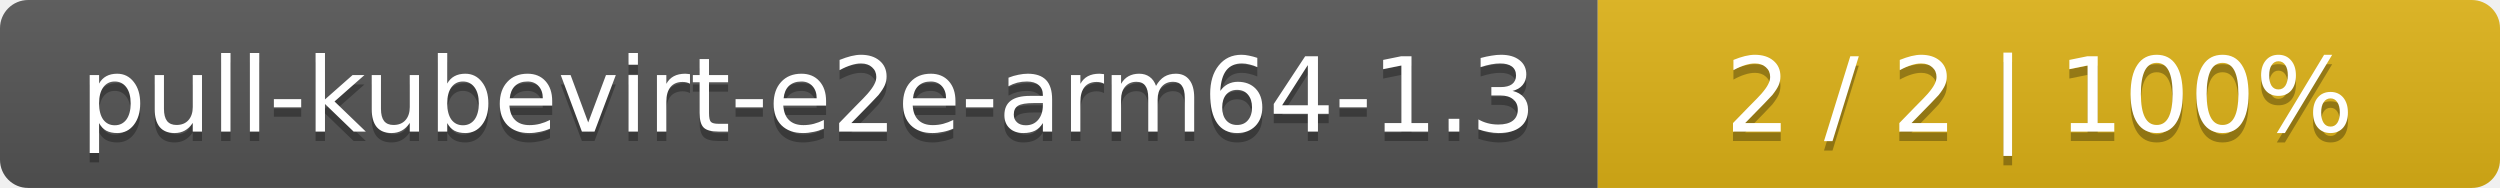
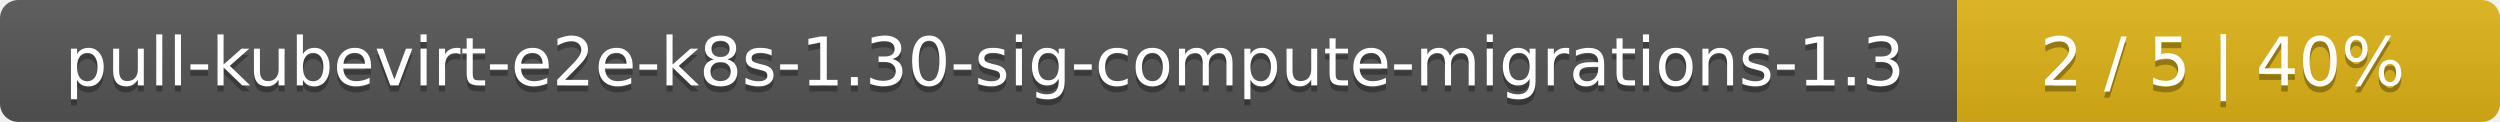
- <svg xmlns="http://www.w3.org/2000/svg" width="266" height="20">
+ <svg xmlns="http://www.w3.org/2000/svg" width="410" height="20">
  <linearGradient id="smooth" x2="0" y2="100%">
    <stop offset="0" stop-color="#bbb" stop-opacity=".1" />
    <stop offset="1" stop-opacity=".1" />
  </linearGradient>
  <mask id="round">
-     <rect width="266" height="20" rx="3" fill="#fff" />
+     <rect width="410" height="20" rx="3" fill="#fff" />
  </mask>
  <g mask="url(#round)">
-     <rect width="170" height="20" fill="#555" />
-     <rect x="170" width="96" height="20" fill="#dfb317" />
-     <rect width="266" height="20" fill="url(#smooth)" />
+     <rect width="321" height="20" fill="#555" />
+     <rect x="321" width="89" height="20" fill="#dfb317" />
+     <rect width="410" height="20" fill="url(#smooth)" />
  </g>
  <g fill="#fff" text-anchor="middle" font-family="DejaVu Sans,Verdana,Geneva,sans-serif" font-size="11">
-     <text x="86" y="15" fill="#010101" fill-opacity=".3">pull-kubevirt-e2e-arm64-1.3</text>
-     <text x="86" y="14">pull-kubevirt-e2e-arm64-1.3</text>
-     <text x="217" y="15" fill="#010101" fill-opacity=".3">2 / 2    |    100%</text>
-     <text x="217" y="14">2 / 2    |    100%</text>
+     <text x="161.5" y="15" fill="#010101" fill-opacity=".3">pull-kubevirt-e2e-k8s-1.30-sig-compute-migrations-1.3</text>
+     <text x="161.5" y="14">pull-kubevirt-e2e-k8s-1.30-sig-compute-migrations-1.3</text>
+     <text x="364.5" y="15" fill="#010101" fill-opacity=".3">2 / 5    |    40%</text>
+     <text x="364.5" y="14">2 / 5    |    40%</text>
  </g>
</svg>
